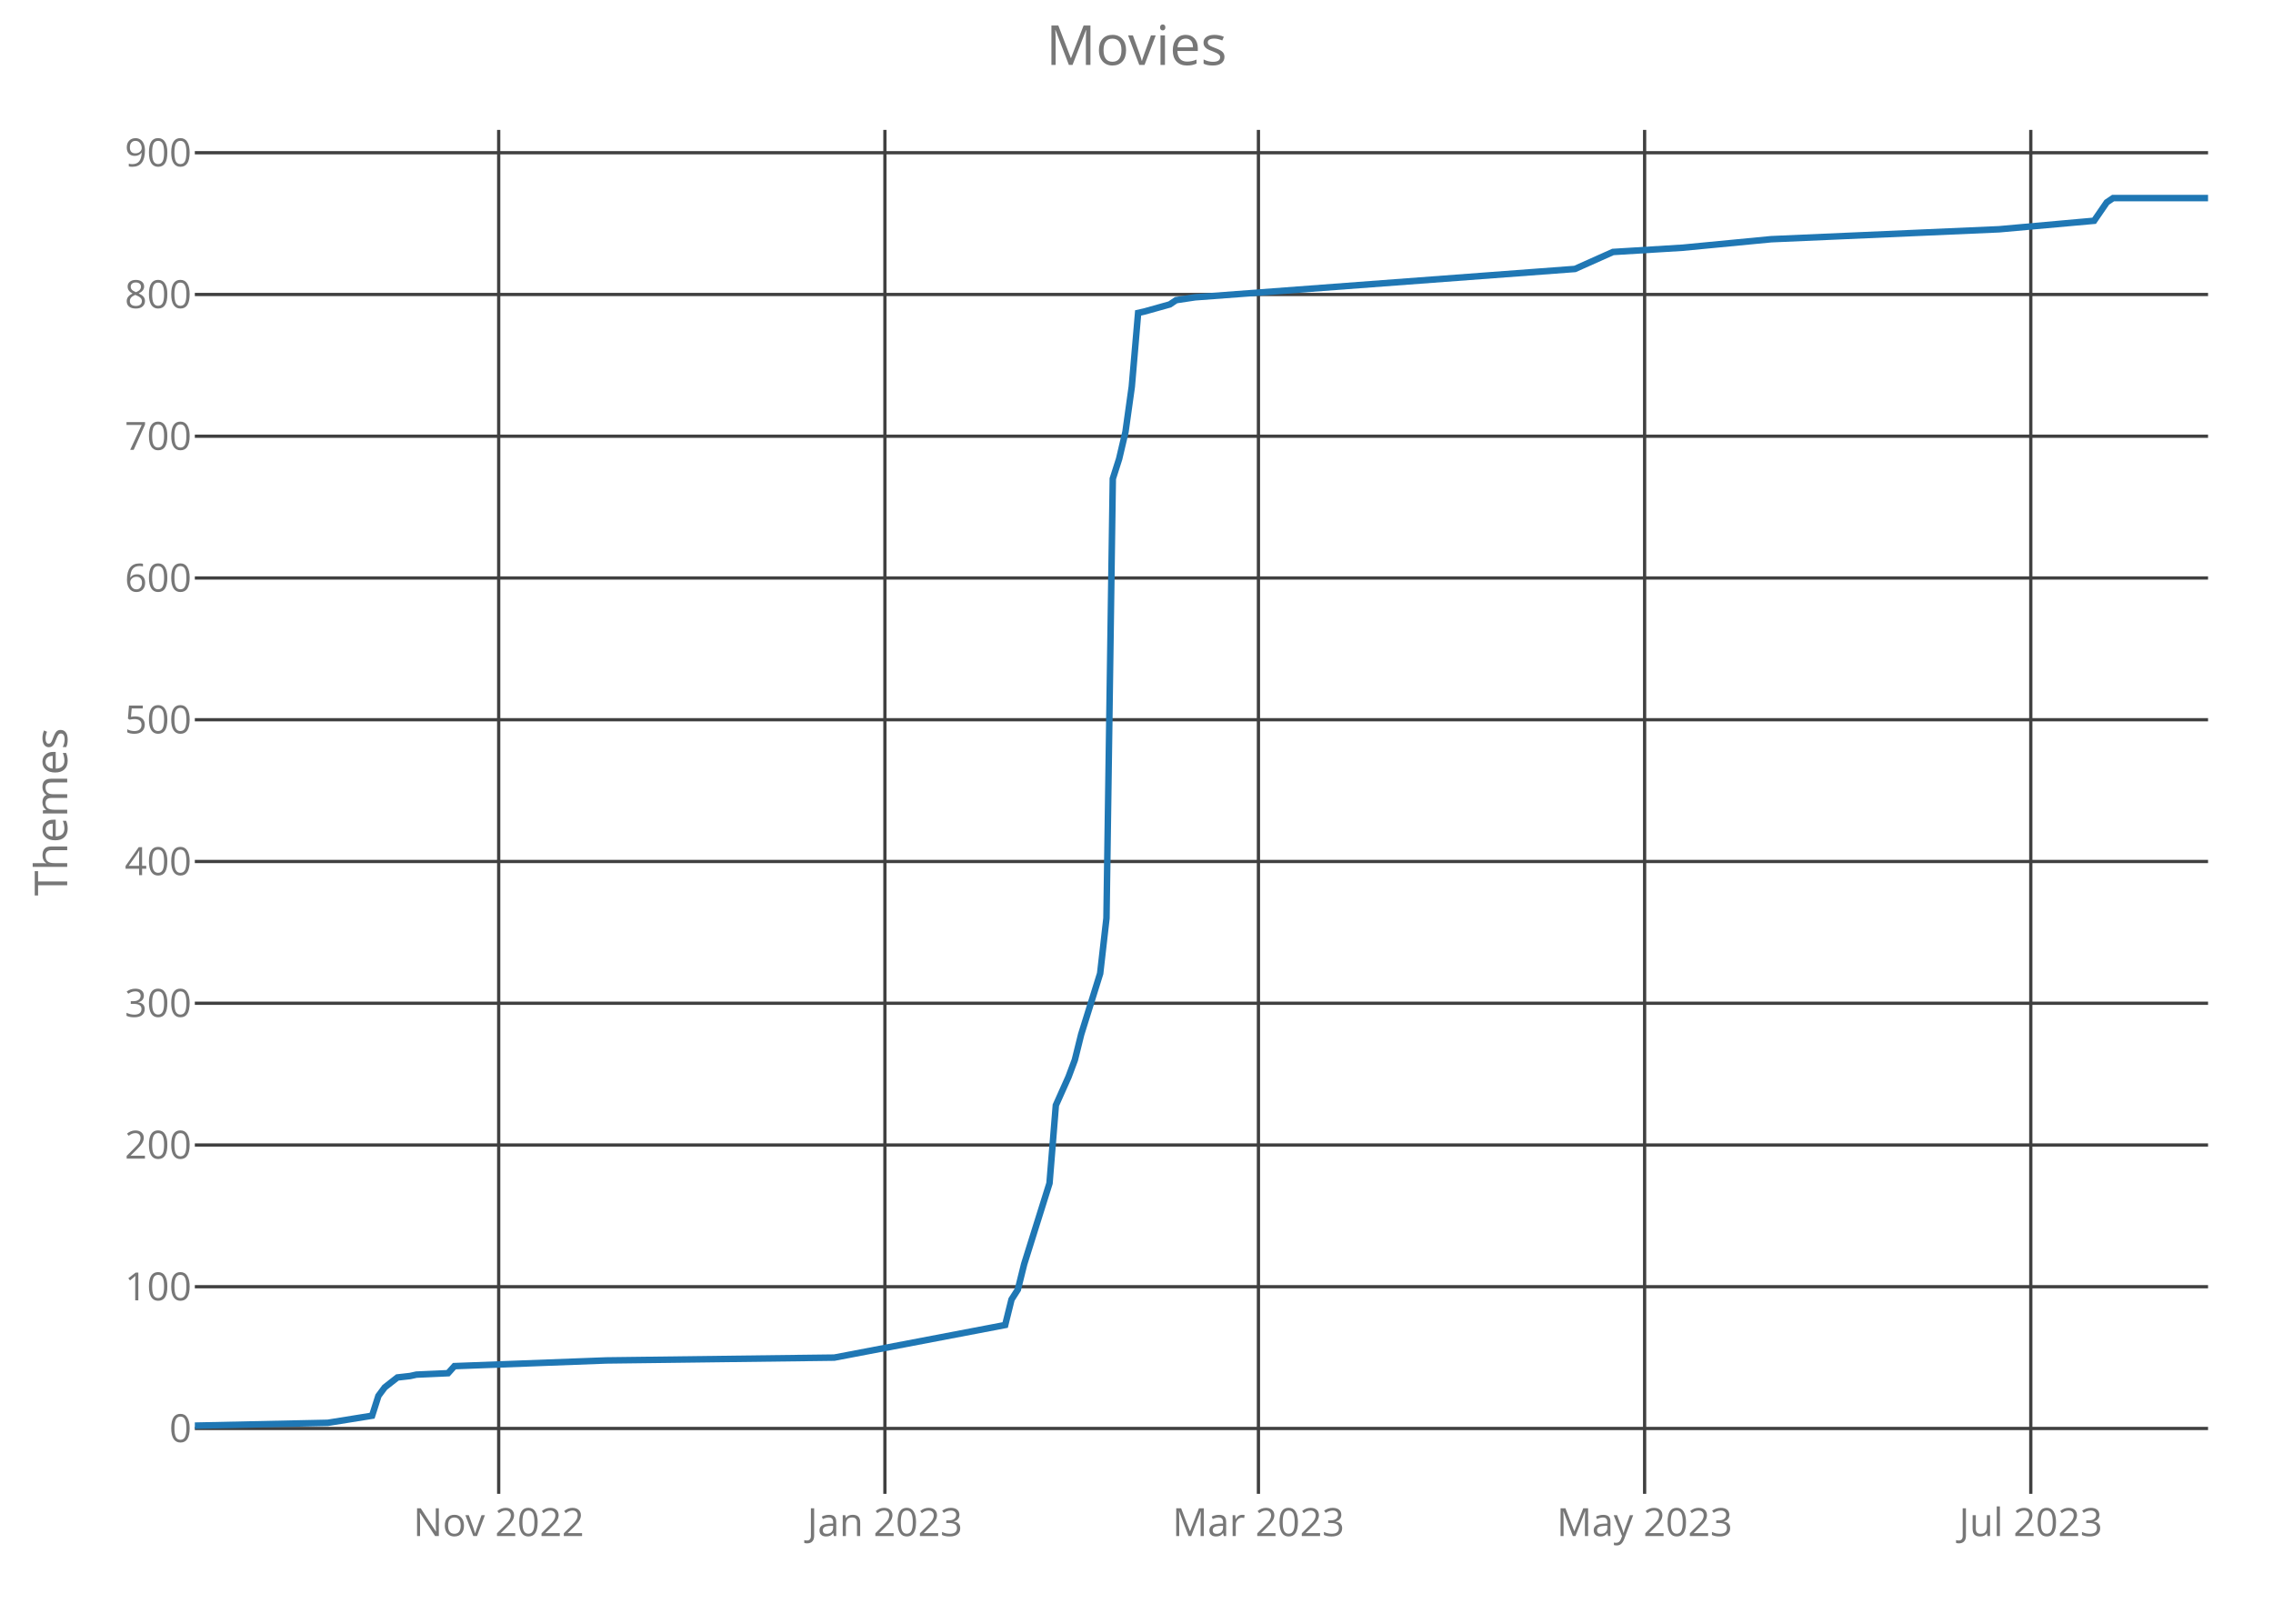
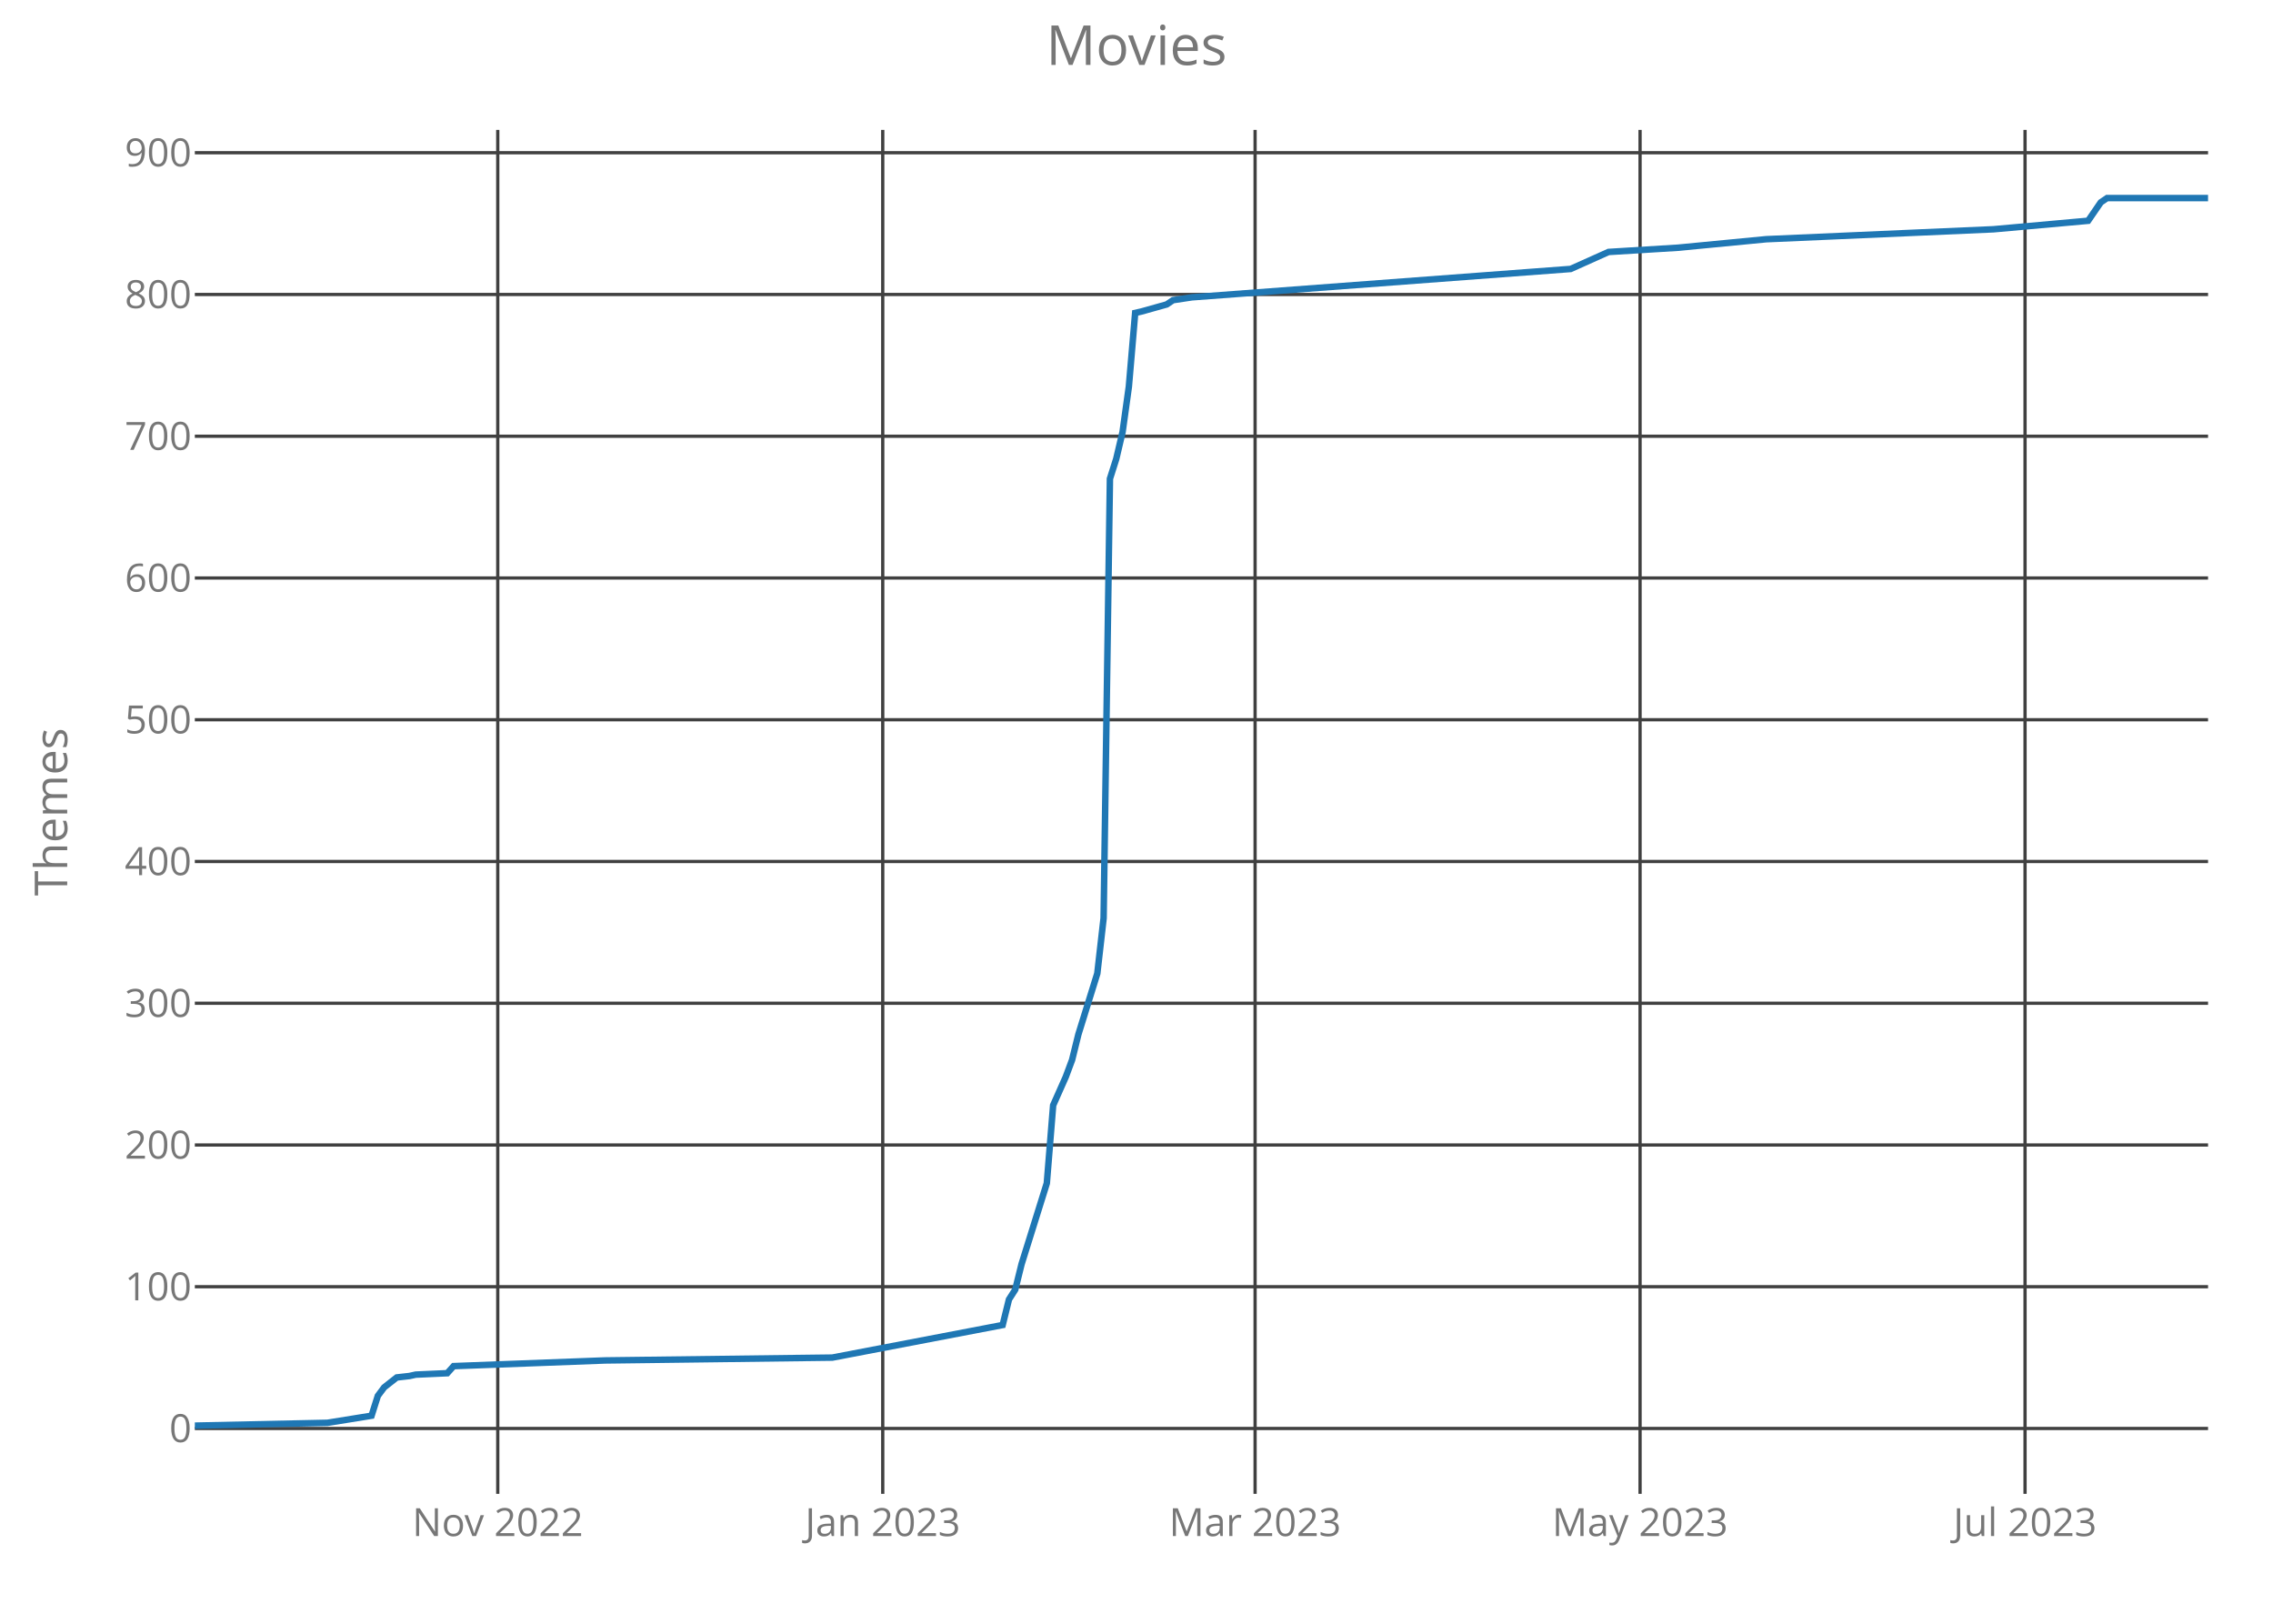
<svg xmlns="http://www.w3.org/2000/svg" class="main-svg" width="700" height="500" style="" viewBox="0 0 700 500">
  <rect x="0" y="0" width="700" height="500" style="fill: rgb(0, 0, 0); fill-opacity: 0;" />
-   <defs id="defs-7cc9f5">
+   <defs id="defs-52166e">
    <g class="clips">
-       <clipPath id="clip7cc9f5xyplot" class="plotclip">
+       <clipPath id="clip52166exyplot" class="plotclip">
        <rect width="620" height="420" />
      </clipPath>
-       <clipPath class="axesclip" id="clip7cc9f5x">
+       <clipPath class="axesclip" id="clip52166ex">
        <rect x="60" y="0" width="620" height="500" />
      </clipPath>
-       <clipPath class="axesclip" id="clip7cc9f5y">
+       <clipPath class="axesclip" id="clip52166ey">
        <rect x="0" y="40" width="700" height="420" />
      </clipPath>
-       <clipPath class="axesclip" id="clip7cc9f5xy">
+       <clipPath class="axesclip" id="clip52166exy">
        <rect x="60" y="40" width="620" height="420" />
      </clipPath>
    </g>
    <g class="gradients" />
  </defs>
  <g class="bglayer">
    <rect class="bg" x="60" y="40" width="620" height="420" style="fill: rgb(0, 0, 0); fill-opacity: 0; stroke-width: 0;" />
  </g>
  <g class="layer-below">
    <g class="imagelayer" />
    <g class="shapelayer" />
  </g>
  <g class="cartesianlayer">
    <g class="subplot xy">
      <g class="layer-subplot">
        <g class="shapelayer" />
        <g class="imagelayer" />
      </g>
      <g class="gridlayer">
        <g class="x">
-           <path class="xgrid crisp" transform="translate(153.58,0)" d="M0,40v420" style="stroke: rgb(64, 64, 64); stroke-opacity: 1; stroke-width: 1px;" />
-           <path class="xgrid crisp" transform="translate(272.52,0)" d="M0,40v420" style="stroke: rgb(64, 64, 64); stroke-opacity: 1; stroke-width: 1px;" />
-           <path class="xgrid crisp" transform="translate(387.55,0)" d="M0,40v420" style="stroke: rgb(64, 64, 64); stroke-opacity: 1; stroke-width: 1px;" />
-           <path class="xgrid crisp" transform="translate(506.48,0)" d="M0,40v420" style="stroke: rgb(64, 64, 64); stroke-opacity: 1; stroke-width: 1px;" />
-           <path class="xgrid crisp" transform="translate(625.41,0)" d="M0,40v420" style="stroke: rgb(64, 64, 64); stroke-opacity: 1; stroke-width: 1px;" />
+           <path class="xgrid crisp" transform="translate(153.29,0)" d="M0,40v420" style="stroke: rgb(64, 64, 64); stroke-opacity: 1; stroke-width: 1px;" />
+           <path class="xgrid crisp" transform="translate(271.85,0)" d="M0,40v420" style="stroke: rgb(64, 64, 64); stroke-opacity: 1; stroke-width: 1px;" />
+           <path class="xgrid crisp" transform="translate(386.52,0)" d="M0,40v420" style="stroke: rgb(64, 64, 64); stroke-opacity: 1; stroke-width: 1px;" />
+           <path class="xgrid crisp" transform="translate(505.08,0)" d="M0,40v420" style="stroke: rgb(64, 64, 64); stroke-opacity: 1; stroke-width: 1px;" />
+           <path class="xgrid crisp" transform="translate(623.64,0)" d="M0,40v420" style="stroke: rgb(64, 64, 64); stroke-opacity: 1; stroke-width: 1px;" />
        </g>
        <g class="y">
          <path class="ygrid crisp" transform="translate(0,439.87)" d="M60,0h620" style="stroke: rgb(64, 64, 64); stroke-opacity: 1; stroke-width: 1px;" />
          <path class="ygrid crisp" transform="translate(0,396.22)" d="M60,0h620" style="stroke: rgb(64, 64, 64); stroke-opacity: 1; stroke-width: 1px;" />
          <path class="ygrid crisp" transform="translate(0,352.58)" d="M60,0h620" style="stroke: rgb(64, 64, 64); stroke-opacity: 1; stroke-width: 1px;" />
          <path class="ygrid crisp" transform="translate(0,308.93)" d="M60,0h620" style="stroke: rgb(64, 64, 64); stroke-opacity: 1; stroke-width: 1px;" />
          <path class="ygrid crisp" transform="translate(0,265.28)" d="M60,0h620" style="stroke: rgb(64, 64, 64); stroke-opacity: 1; stroke-width: 1px;" />
          <path class="ygrid crisp" transform="translate(0,221.63)" d="M60,0h620" style="stroke: rgb(64, 64, 64); stroke-opacity: 1; stroke-width: 1px;" />
          <path class="ygrid crisp" transform="translate(0,177.98)" d="M60,0h620" style="stroke: rgb(64, 64, 64); stroke-opacity: 1; stroke-width: 1px;" />
          <path class="ygrid crisp" transform="translate(0,134.33)" d="M60,0h620" style="stroke: rgb(64, 64, 64); stroke-opacity: 1; stroke-width: 1px;" />
          <path class="ygrid crisp" transform="translate(0,90.68)" d="M60,0h620" style="stroke: rgb(64, 64, 64); stroke-opacity: 1; stroke-width: 1px;" />
          <path class="ygrid crisp" transform="translate(0,47.03)" d="M60,0h620" style="stroke: rgb(64, 64, 64); stroke-opacity: 1; stroke-width: 1px;" />
        </g>
      </g>
      <g class="zerolinelayer" />
      <path class="xlines-below crisp" d="M0,0" style="fill: none;" />
      <path class="ylines-below crisp" d="M0,0" style="fill: none;" />
      <g class="overlines-below" />
      <g class="xaxislayer-below">
        <g class="xtick">
-           <text text-anchor="middle" x="0" y="473" transform="translate(153.58,0)" style="font-family: 'Open Sans'; font-size: 12px; fill: rgb(119, 119, 119); fill-opacity: 1; white-space: pre;">Nov 2022</text>
+           <text text-anchor="middle" x="0" y="473" transform="translate(153.29,0)" style="font-family: 'Open Sans'; font-size: 12px; fill: rgb(119, 119, 119); fill-opacity: 1; white-space: pre;">Nov 2022</text>
        </g>
        <g class="xtick">
-           <text text-anchor="middle" x="0" y="473" transform="translate(272.52,0)" style="font-family: 'Open Sans'; font-size: 12px; fill: rgb(119, 119, 119); fill-opacity: 1; white-space: pre;">Jan 2023</text>
+           <text text-anchor="middle" x="0" y="473" transform="translate(271.85,0)" style="font-family: 'Open Sans'; font-size: 12px; fill: rgb(119, 119, 119); fill-opacity: 1; white-space: pre;">Jan 2023</text>
        </g>
        <g class="xtick">
-           <text text-anchor="middle" x="0" y="473" transform="translate(387.55,0)" style="font-family: 'Open Sans'; font-size: 12px; fill: rgb(119, 119, 119); fill-opacity: 1; white-space: pre;">Mar 2023</text>
+           <text text-anchor="middle" x="0" y="473" transform="translate(386.52,0)" style="font-family: 'Open Sans'; font-size: 12px; fill: rgb(119, 119, 119); fill-opacity: 1; white-space: pre;">Mar 2023</text>
        </g>
        <g class="xtick">
-           <text text-anchor="middle" x="0" y="473" transform="translate(506.48,0)" style="font-family: 'Open Sans'; font-size: 12px; fill: rgb(119, 119, 119); fill-opacity: 1; white-space: pre;">May 2023</text>
+           <text text-anchor="middle" x="0" y="473" transform="translate(505.08,0)" style="font-family: 'Open Sans'; font-size: 12px; fill: rgb(119, 119, 119); fill-opacity: 1; white-space: pre;">May 2023</text>
        </g>
        <g class="xtick">
-           <text text-anchor="middle" x="0" y="473" transform="translate(625.41,0)" style="font-family: 'Open Sans'; font-size: 12px; fill: rgb(119, 119, 119); fill-opacity: 1; white-space: pre;">Jul 2023</text>
+           <text text-anchor="middle" x="0" y="473" transform="translate(623.64,0)" style="font-family: 'Open Sans'; font-size: 12px; fill: rgb(119, 119, 119); fill-opacity: 1; white-space: pre;">Jul 2023</text>
        </g>
      </g>
      <g class="yaxislayer-below">
        <g class="ytick">
          <text text-anchor="end" x="59" y="4.2" transform="translate(0,439.87)" style="font-family: 'Open Sans'; font-size: 12px; fill: rgb(119, 119, 119); fill-opacity: 1; white-space: pre;">0</text>
        </g>
        <g class="ytick">
          <text text-anchor="end" x="59" y="4.2" transform="translate(0,396.22)" style="font-family: 'Open Sans'; font-size: 12px; fill: rgb(119, 119, 119); fill-opacity: 1; white-space: pre;">100</text>
        </g>
        <g class="ytick">
          <text text-anchor="end" x="59" y="4.2" transform="translate(0,352.58)" style="font-family: 'Open Sans'; font-size: 12px; fill: rgb(119, 119, 119); fill-opacity: 1; white-space: pre;">200</text>
        </g>
        <g class="ytick">
          <text text-anchor="end" x="59" y="4.2" transform="translate(0,308.93)" style="font-family: 'Open Sans'; font-size: 12px; fill: rgb(119, 119, 119); fill-opacity: 1; white-space: pre;">300</text>
        </g>
        <g class="ytick">
          <text text-anchor="end" x="59" y="4.2" transform="translate(0,265.28)" style="font-family: 'Open Sans'; font-size: 12px; fill: rgb(119, 119, 119); fill-opacity: 1; white-space: pre;">400</text>
        </g>
        <g class="ytick">
          <text text-anchor="end" x="59" y="4.2" transform="translate(0,221.63)" style="font-family: 'Open Sans'; font-size: 12px; fill: rgb(119, 119, 119); fill-opacity: 1; white-space: pre;">500</text>
        </g>
        <g class="ytick">
          <text text-anchor="end" x="59" y="4.2" transform="translate(0,177.98)" style="font-family: 'Open Sans'; font-size: 12px; fill: rgb(119, 119, 119); fill-opacity: 1; white-space: pre;">600</text>
        </g>
        <g class="ytick">
          <text text-anchor="end" x="59" y="4.2" transform="translate(0,134.33)" style="font-family: 'Open Sans'; font-size: 12px; fill: rgb(119, 119, 119); fill-opacity: 1; white-space: pre;">700</text>
        </g>
        <g class="ytick">
          <text text-anchor="end" x="59" y="4.2" transform="translate(0,90.68)" style="font-family: 'Open Sans'; font-size: 12px; fill: rgb(119, 119, 119); fill-opacity: 1; white-space: pre;">800</text>
        </g>
        <g class="ytick">
          <text text-anchor="end" x="59" y="4.2" transform="translate(0,47.03)" style="font-family: 'Open Sans'; font-size: 12px; fill: rgb(119, 119, 119); fill-opacity: 1; white-space: pre;">900</text>
        </g>
      </g>
      <g class="overaxes-below" />
-       <g class="plot" transform="translate(60,40)" clip-path="url('#clip7cc9f5xyplot')">
+       <g class="plot" transform="translate(60,40)" clip-path="url('#clip52166exyplot')">
        <g class="scatterlayer mlayer">
-           <g class="trace scatter traceef2fc5" style="stroke-miterlimit: 2; opacity: 1;">
+           <g class="trace scatter trace1ee7cb" style="stroke-miterlimit: 2; opacity: 1;">
            <g class="fills" />
            <g class="errorbars" />
            <g class="lines">
-               <path class="js-line" d="M0,399L40.94,398.13L54.59,395.94L56.54,389.83L58.49,387.21L62.39,384.16L66.29,383.72L68.24,383.29L77.99,382.85L79.94,380.67L126.73,378.92L196.92,378.05L249.56,368.01L251.51,360.15L253.46,357.1L255.41,349.24L263.21,324.36L265.16,300.35L269.06,291.62L271.01,286.39L272.96,278.53L278.81,259.76L280.75,242.74L282.7,107.42L284.65,101.31L286.6,93.02L288.55,79.05L290.5,56.36L292.45,55.92L300.25,53.74L302.2,52.43L308.05,51.55L425.03,42.82L436.73,37.59L458.18,36.28L485.47,33.66L555.66,30.6L584.91,27.98L588.81,22.31L590.75,21L620,21" style="vector-effect: non-scaling-stroke; fill: none; stroke: rgb(31, 119, 180); stroke-opacity: 1; stroke-width: 2px; opacity: 1;" />
+               <path class="js-line" d="M0,399L40.82,398.13L54.42,395.94L56.36,389.83L58.31,387.21L62.19,384.16L66.08,383.72L68.03,383.29L77.74,382.85L79.69,380.67L126.33,378.92L196.3,378.05L248.78,368.01L250.72,360.15L252.66,357.1L254.61,349.24L262.38,324.36L264.33,300.35L268.21,291.62L270.16,286.39L272.1,278.53L277.93,259.76L279.87,242.74L281.82,107.42L283.76,101.31L285.71,93.02L287.65,79.05L289.59,56.36L291.54,55.92L299.31,53.74L301.25,52.43L307.08,51.55L423.7,42.82L435.36,37.59L456.74,36.28L483.95,33.66L553.92,30.6L583.07,27.98L586.96,22.31L588.9,21L620,21" style="vector-effect: non-scaling-stroke; fill: none; stroke: rgb(31, 119, 180); stroke-opacity: 1; stroke-width: 2px; opacity: 1;" />
            </g>
            <g class="points" />
            <g class="text" />
          </g>
        </g>
      </g>
      <g class="overplot" />
      <path class="xlines-above" />
      <path class="ylines-above" />
      <g class="overlines-above" />
      <g class="xaxislayer-above" />
      <g class="yaxislayer-above" />
      <g class="overaxes-above" />
    </g>
  </g>
  <g class="polarlayer" />
  <g class="ternarylayer" />
  <g class="geolayer" />
  <g class="funnelarealayer" />
  <g class="pielayer" />
  <g class="treemaplayer" />
  <g class="sunburstlayer" />
  <g class="glimages" />
-   <defs id="topdefs-7cc9f5">
+   <defs id="topdefs-52166e">
    <g class="clips" />
  </defs>
  <g class="layer-above">
    <g class="imagelayer" />
    <g class="shapelayer" />
  </g>
  <g class="infolayer">
    <g class="g-gtitle">
      <text class="gtitle" x="350" y="20" text-anchor="middle" dy="0em" style="font-family: 'Open Sans'; font-size: 17px; fill: rgb(119, 119, 119); opacity: 1; font-weight: normal; white-space: pre;">Movies</text>
    </g>
    <g class="g-xtitle" />
    <g class="g-ytitle">
      <text class="ytitle" transform="rotate(-90,20.7,250)" x="20.7" y="250" text-anchor="middle" style="font-family: 'Open Sans'; font-size: 14px; fill: rgb(119, 119, 119); opacity: 1; font-weight: normal; white-space: pre;">Themes</text>
    </g>
  </g>
</svg>
